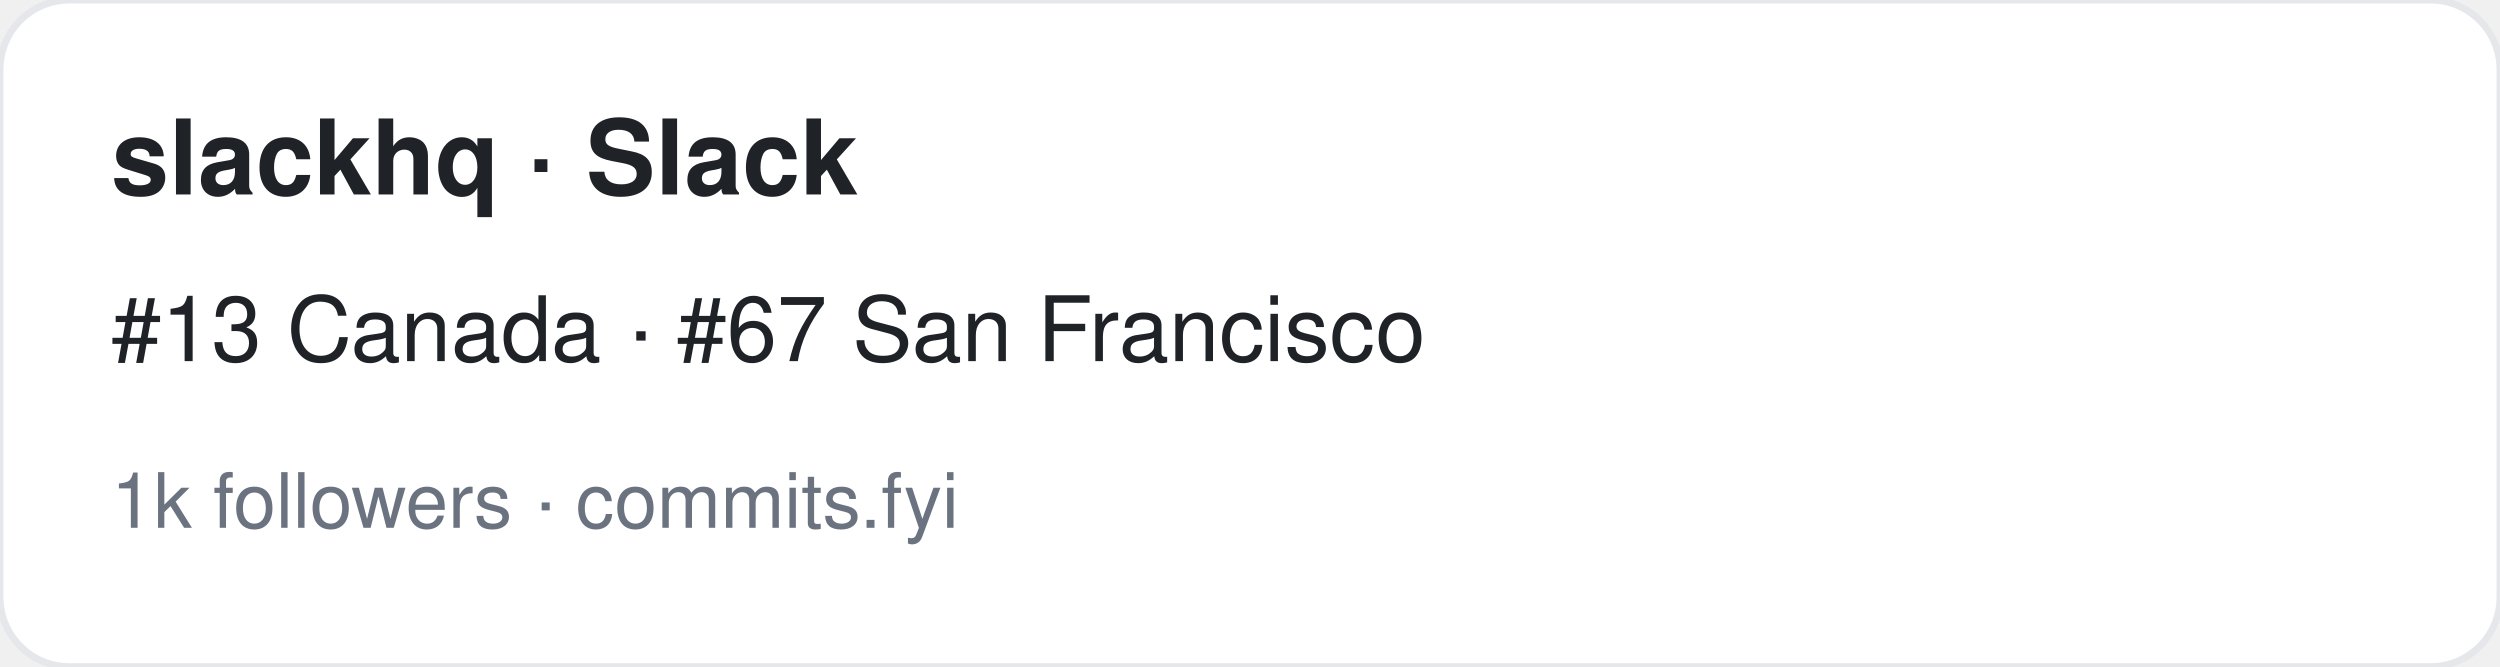
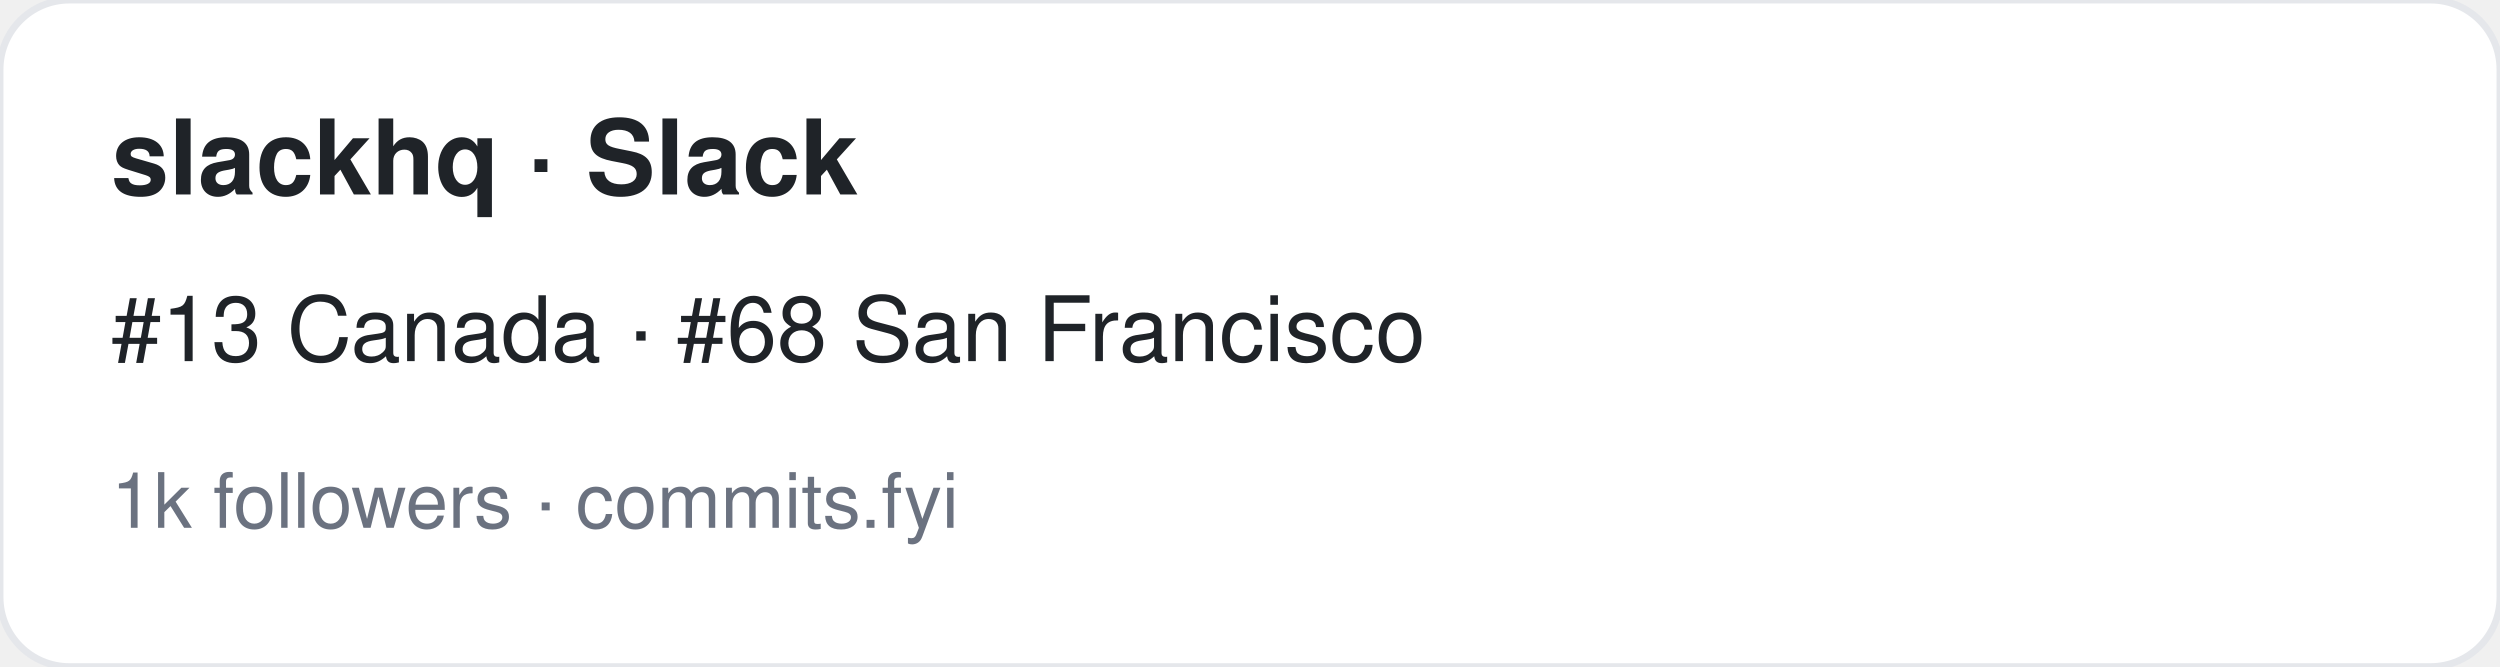
<svg xmlns="http://www.w3.org/2000/svg" width="360" height="96" viewBox="0 0 360 96" font-family="-apple-system,BlinkMacSystemFont,Segoe UI,Helvetica,Arial,sans-serif">
  <rect width="360" height="96" rx="10" fill="#ffffff" stroke="#e5e7eb" />
  <text x="16" y="28" font-size="15" font-weight="700" fill="#1f2328">slackhq · Slack</text>
-   <text x="16" y="52" font-size="13" fill="#1f2328">#13 Canada · #67 San Francisco</text>
+   <text x="16" y="52" font-size="13" fill="#1f2328">#13 Canada · #68 San Francisco</text>
  <text x="16" y="76" font-size="11" fill="#6b7280">1k followers · commits.fyi</text>
</svg>
